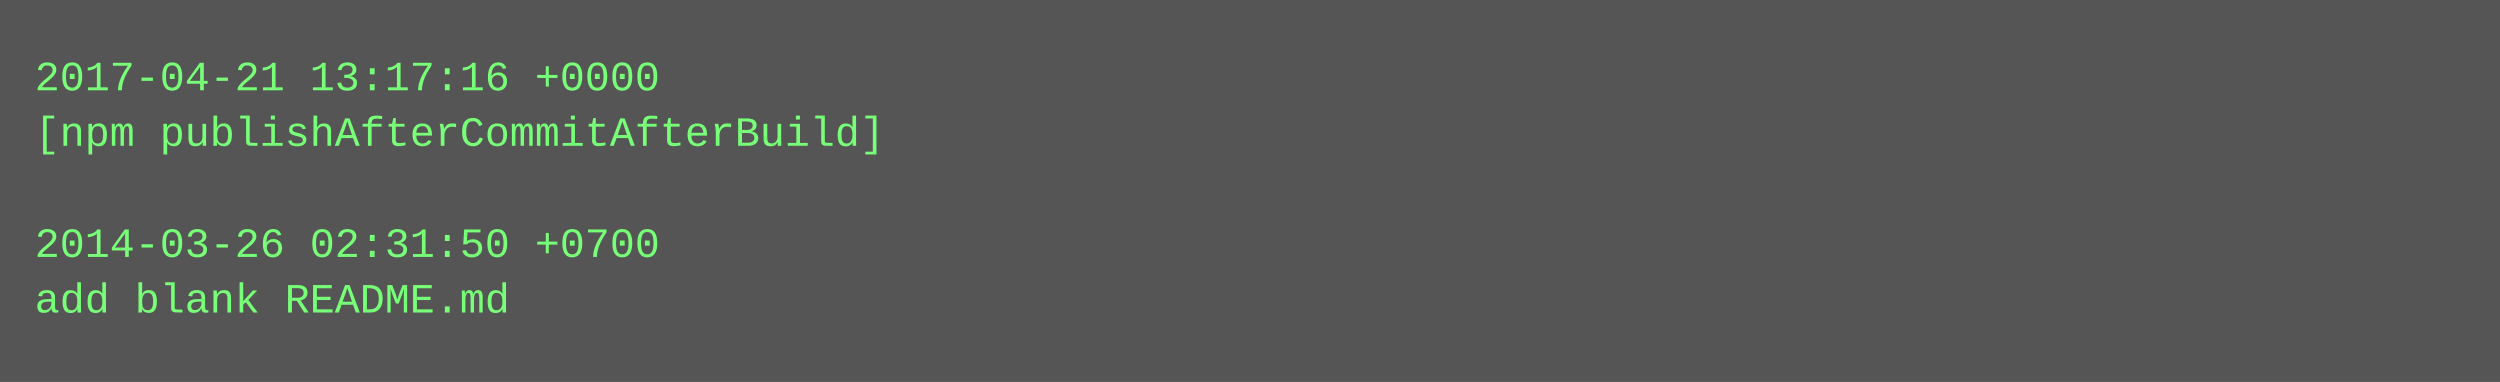
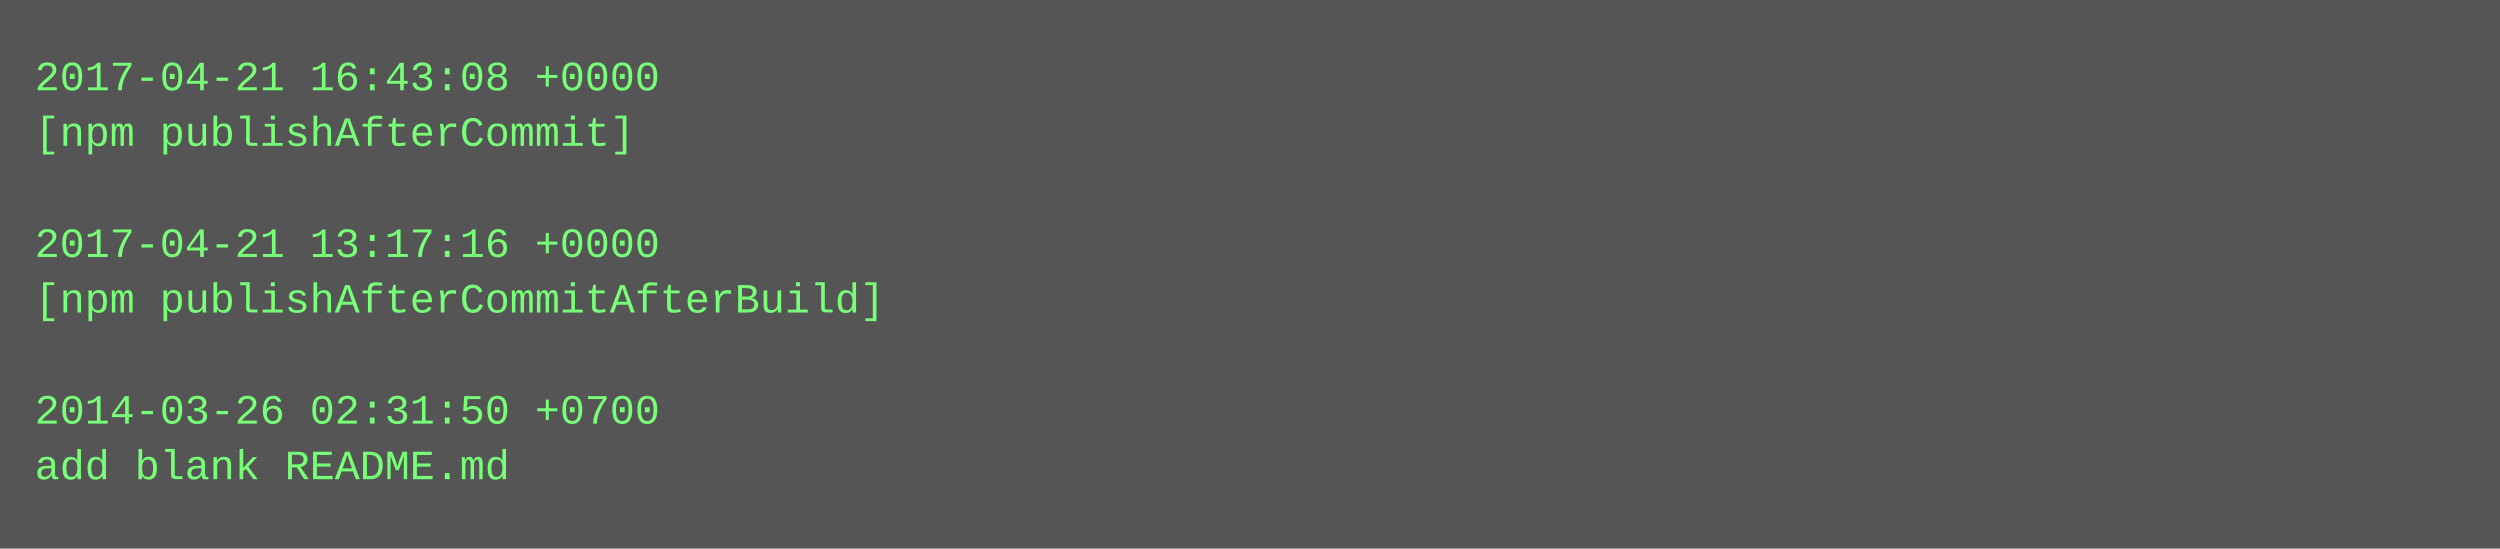
- <svg xmlns="http://www.w3.org/2000/svg" height="110" width="720">
-   <rect height="110" fill="#555" width="720" />
+ <svg xmlns="http://www.w3.org/2000/svg" height="158" width="720">
+   <rect height="158" fill="#555" width="720" />
  <text fill="#7f7" font-family="Courier New" font-size="12" xml:space="preserve">
-     <tspan x="10" y="26">2017-04-21 13:17:16 +0000</tspan>
-     <tspan x="10" y="42">[npm publishAfterCommitAfterBuild]</tspan>
+     <tspan x="10" y="26">2017-04-21 16:43:08 +0000</tspan>
+     <tspan x="10" y="42">[npm publishAfterCommit]</tspan>
    <tspan x="10" y="58" />
-     <tspan x="10" y="74">2014-03-26 02:31:50 +0700</tspan>
-     <tspan x="10" y="90">add blank README.md</tspan>
+     <tspan x="10" y="74">2017-04-21 13:17:16 +0000</tspan>
+     <tspan x="10" y="90">[npm publishAfterCommitAfterBuild]</tspan>
+     <tspan x="10" y="106" />
+     <tspan x="10" y="122">2014-03-26 02:31:50 +0700</tspan>
+     <tspan x="10" y="138">add blank README.md</tspan>
  </text>
</svg>
